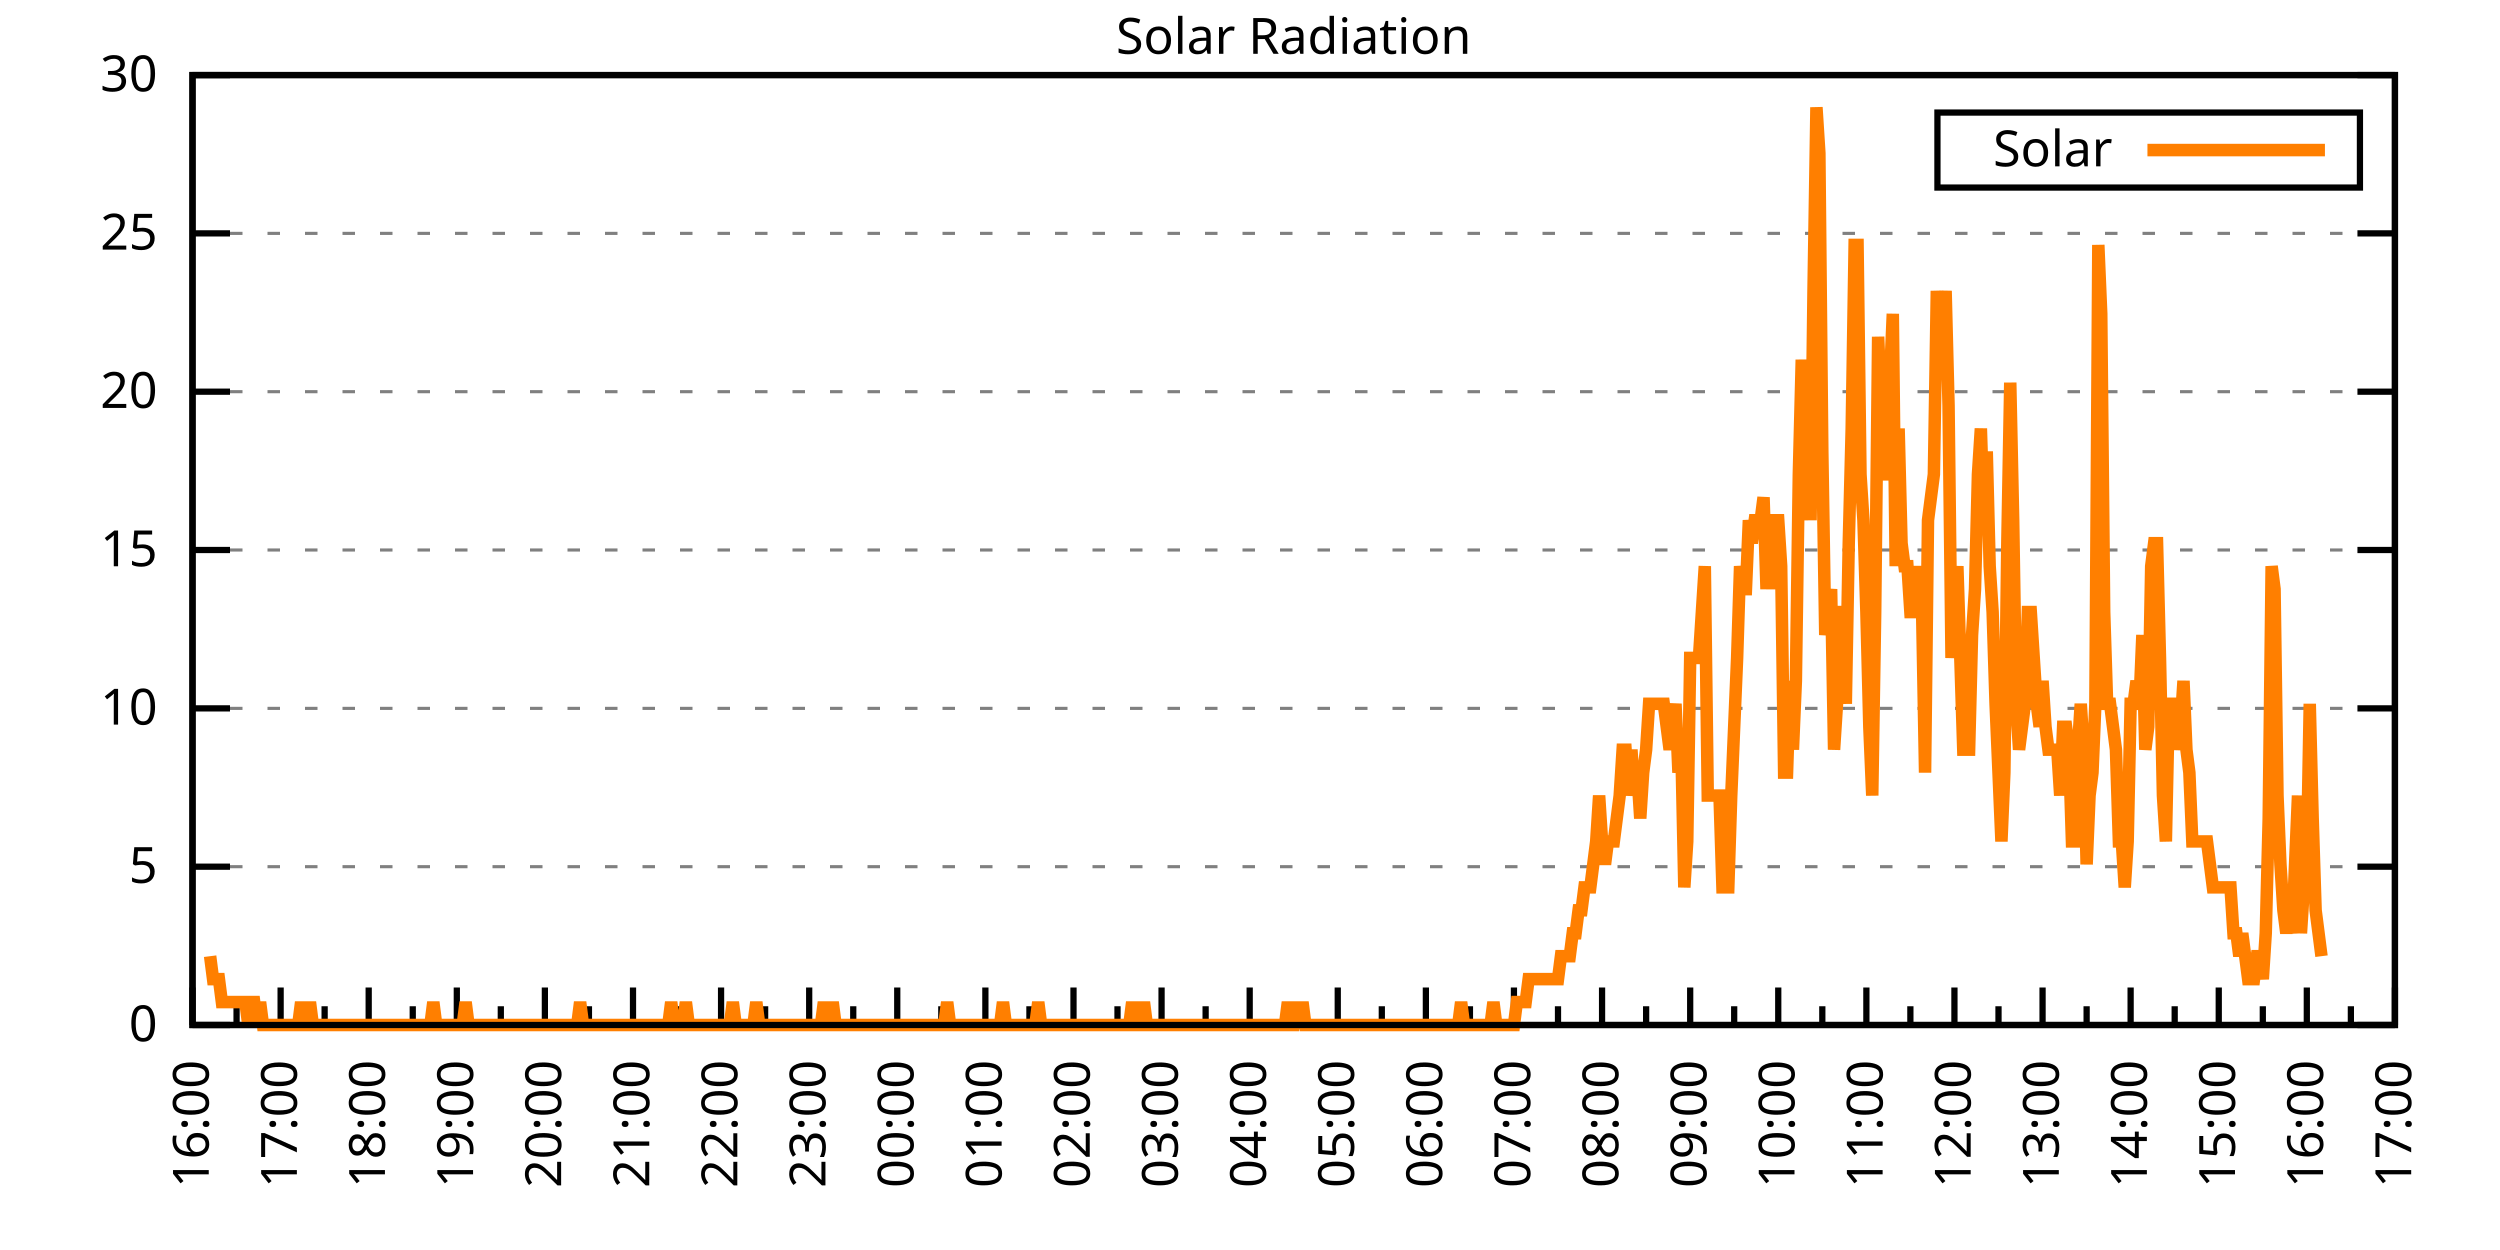
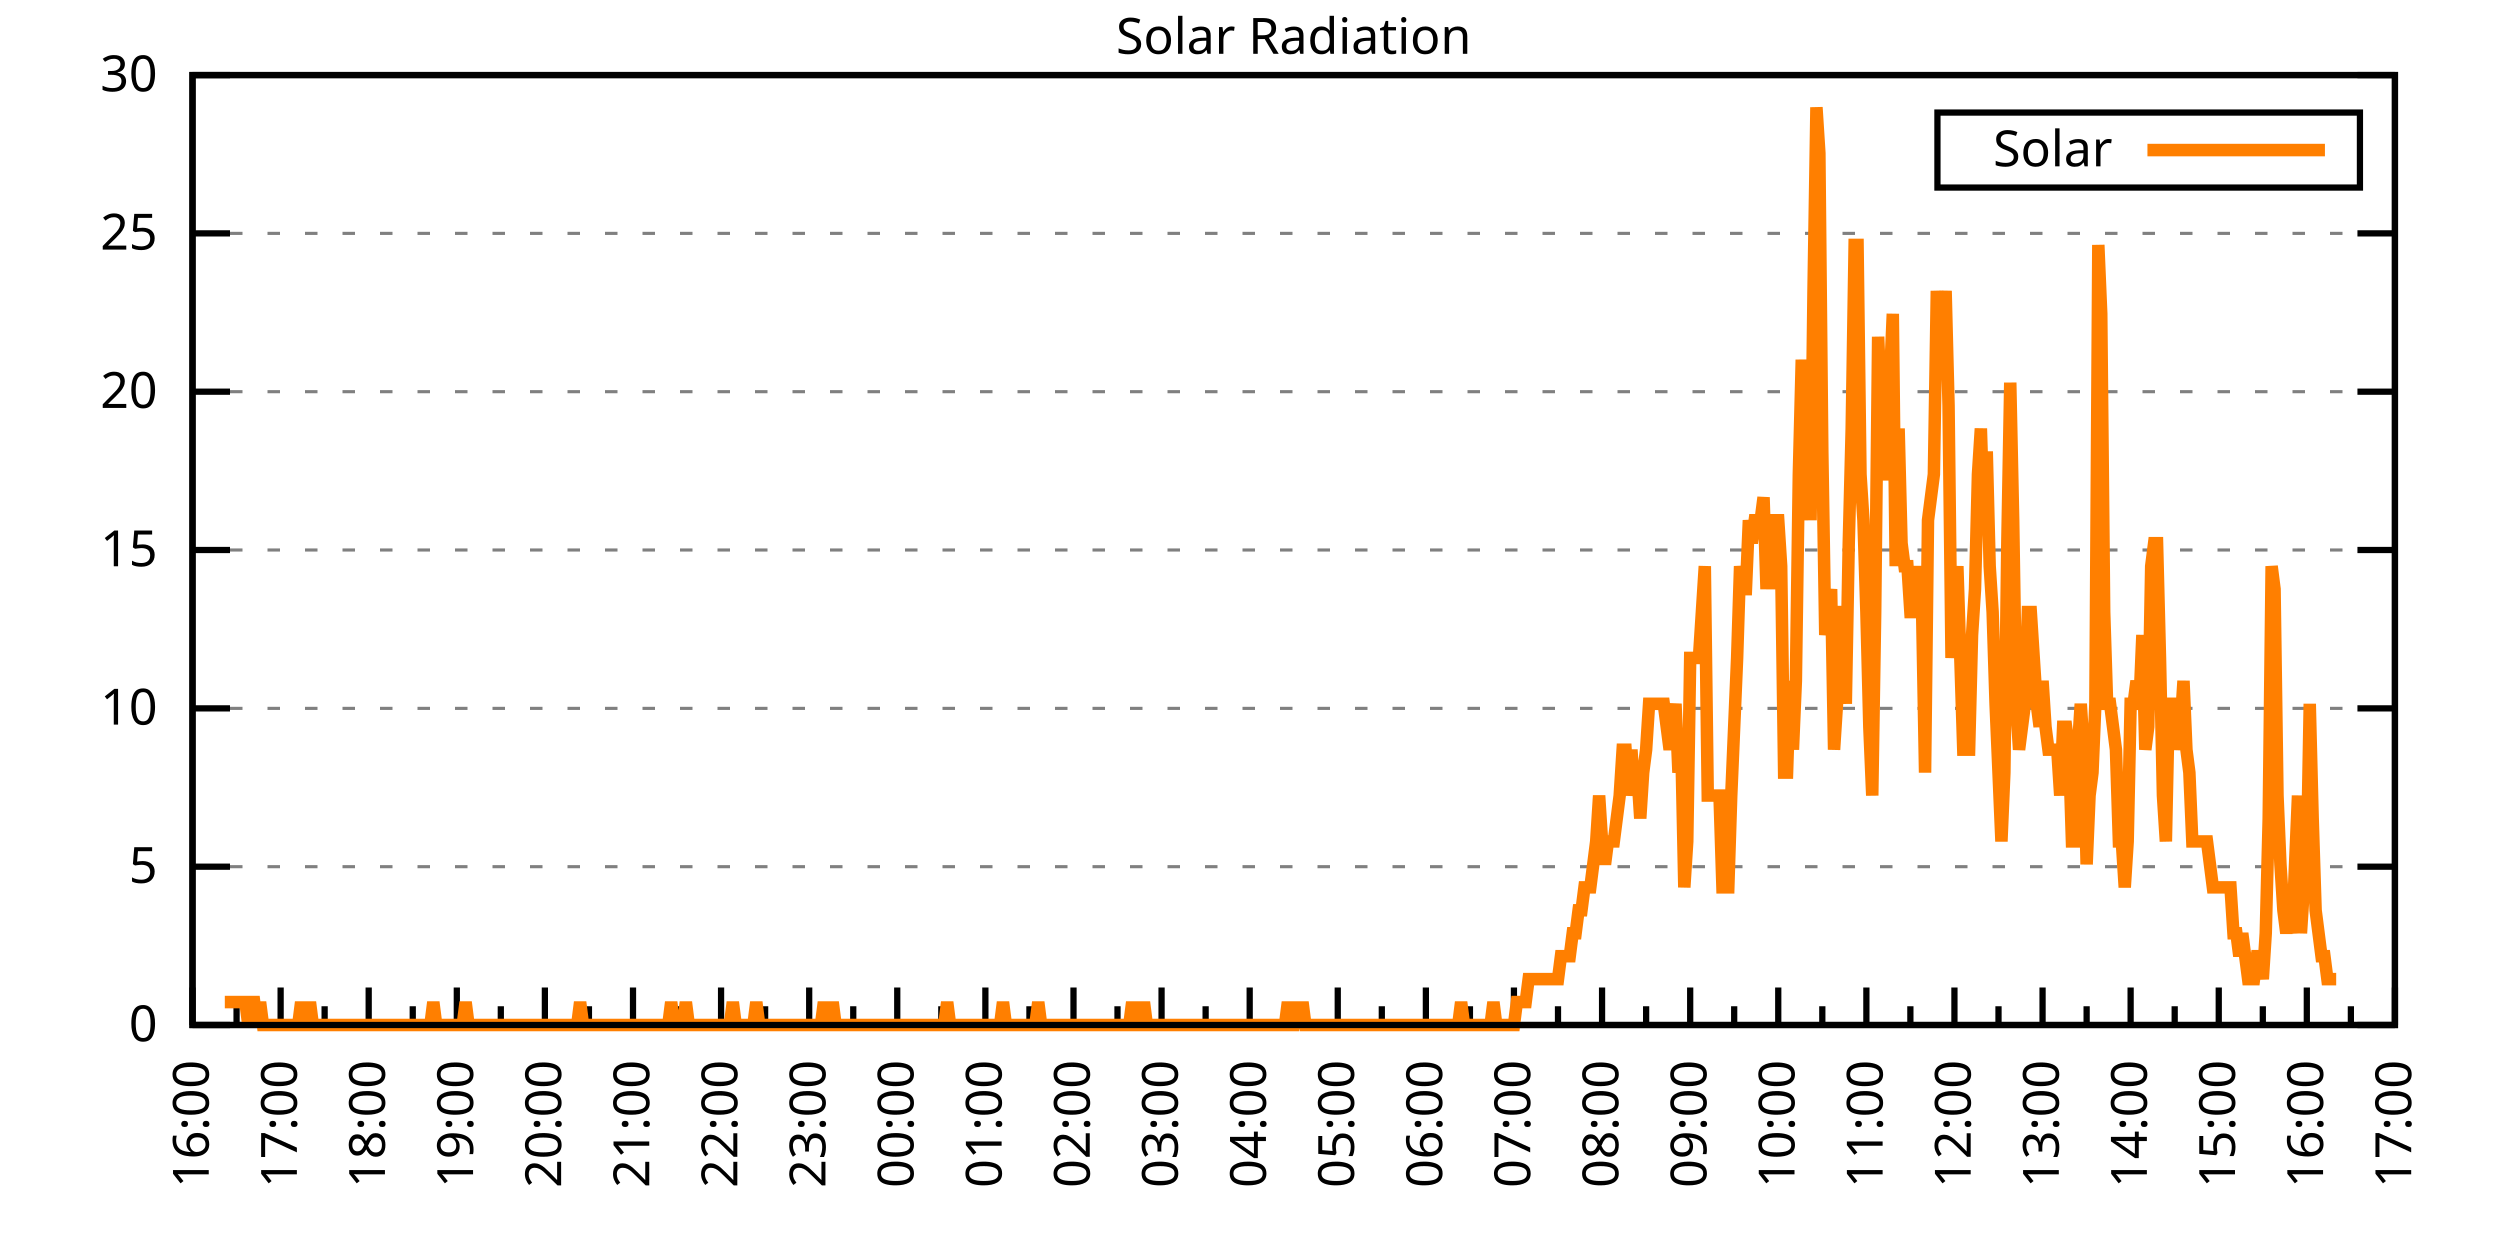
<svg xmlns="http://www.w3.org/2000/svg" xmlns:xlink="http://www.w3.org/1999/xlink" width="400" height="200" viewBox="0 0 400 200">
  <g id="gnuplot_canvas">
    <rect x="0" y="0" width="400" height="200" fill="none" />
    <defs>
      <circle id="gpDot" r="0.5" stroke-width="0.5" stroke="currentColor" />
      <path id="gpPt0" stroke-width="0.333" stroke="currentColor" d="M-1,0 h2 M0,-1 v2" />
      <path id="gpPt1" stroke-width="0.333" stroke="currentColor" d="M-1,-1 L1,1 M1,-1 L-1,1" />
      <path id="gpPt2" stroke-width="0.333" stroke="currentColor" d="M-1,0 L1,0 M0,-1 L0,1 M-1,-1 L1,1 M-1,1 L1,-1" />
      <rect id="gpPt3" stroke-width="0.333" stroke="currentColor" x="-1" y="-1" width="2" height="2" />
      <rect id="gpPt4" stroke-width="0.333" stroke="currentColor" fill="currentColor" x="-1" y="-1" width="2" height="2" />
      <circle id="gpPt5" stroke-width="0.333" stroke="currentColor" cx="0" cy="0" r="1" />
      <use xlink:href="#gpPt5" id="gpPt6" fill="currentColor" stroke="none" />
      <path id="gpPt7" stroke-width="0.333" stroke="currentColor" d="M0,-1.33 L-1.33,0.67 L1.33,0.67 z" />
      <use xlink:href="#gpPt7" id="gpPt8" fill="currentColor" stroke="none" />
      <use xlink:href="#gpPt7" id="gpPt9" stroke="currentColor" transform="rotate(180)" />
      <use xlink:href="#gpPt9" id="gpPt10" fill="currentColor" stroke="none" />
      <use xlink:href="#gpPt3" id="gpPt11" stroke="currentColor" transform="rotate(45)" />
      <use xlink:href="#gpPt11" id="gpPt12" fill="currentColor" stroke="none" />
      <path id="gpPt13" stroke-width="0.333" stroke="currentColor" d="M0,1.330 L1.265,0.411 L0.782,-1.067 L-0.782,-1.076 L-1.265,0.411 z" />
      <use xlink:href="#gpPt13" id="gpPt14" fill="currentColor" stroke="none" />
      <filter id="textbox" filterUnits="objectBoundingBox" x="0" y="0" height="1" width="1">
        <feFlood flood-color="white" flood-opacity="1" result="bgnd" />
        <feComposite in="SourceGraphic" in2="bgnd" operator="atop" />
      </filter>
      <filter id="greybox" filterUnits="objectBoundingBox" x="0" y="0" height="1" width="1">
        <feFlood flood-color="lightgrey" flood-opacity="1" result="grey" />
        <feComposite in="SourceGraphic" in2="grey" operator="atop" />
      </filter>
    </defs>
    <g fill="none" color="white" stroke="currentColor" stroke-width="1.00" stroke-linecap="butt" stroke-linejoin="miter">
</g>
    <g fill="none" color="black" stroke="currentColor" stroke-width="1.00" stroke-linecap="butt" stroke-linejoin="miter">
      <g stroke="none" shape-rendering="crispEdges">
        <polygon fill="rgb(255, 255, 255)" points="30.80,164.00 383.18,164.00 383.18,12.02 30.80,12.02 " />
      </g>
    </g>
    <g fill="none" color="black" stroke="currentColor" stroke-width="1.00" stroke-linecap="butt" stroke-linejoin="miter">
</g>
    <g fill="none" color="black" stroke="black" stroke-width="0.50" stroke-linecap="butt" stroke-linejoin="miter">
</g>
    <g fill="none" color="gray" stroke="currentColor" stroke-width="0.50" stroke-linecap="butt" stroke-linejoin="miter">
      <path stroke="gray" stroke-dasharray="2,4" class="gridline" d="M30.80,164.00 L383.19,164.00  " />
    </g>
    <g fill="none" color="gray" stroke="gray" stroke-width="1.00" stroke-linecap="butt" stroke-linejoin="miter">
</g>
    <g fill="none" color="black" stroke="currentColor" stroke-width="1.00" stroke-linecap="butt" stroke-linejoin="miter">
      <path stroke="black" d="M30.80,164.00 L36.80,164.00 M383.19,164.00 L377.19,164.00  " />
      <g transform="translate(25.20,166.60)" stroke="none" fill="black" font-family="Sans" font-size="8.00" text-anchor="end">
        <text>
          <tspan font-family="Sans"> 0</tspan>
        </text>
      </g>
    </g>
    <g fill="none" color="black" stroke="currentColor" stroke-width="1.00" stroke-linecap="butt" stroke-linejoin="miter">
</g>
    <g fill="none" color="black" stroke="black" stroke-width="0.50" stroke-linecap="butt" stroke-linejoin="miter">
</g>
    <g fill="none" color="gray" stroke="currentColor" stroke-width="0.50" stroke-linecap="butt" stroke-linejoin="miter">
      <path stroke="gray" stroke-dasharray="2,4" class="gridline" d="M30.80,138.67 L383.19,138.67  " />
    </g>
    <g fill="none" color="gray" stroke="gray" stroke-width="1.00" stroke-linecap="butt" stroke-linejoin="miter">
</g>
    <g fill="none" color="black" stroke="currentColor" stroke-width="1.00" stroke-linecap="butt" stroke-linejoin="miter">
      <path stroke="black" d="M30.80,138.67 L36.80,138.67 M383.19,138.67 L377.19,138.67  " />
      <g transform="translate(25.20,141.27)" stroke="none" fill="black" font-family="Sans" font-size="8.00" text-anchor="end">
        <text>
          <tspan font-family="Sans"> 5</tspan>
        </text>
      </g>
    </g>
    <g fill="none" color="black" stroke="currentColor" stroke-width="1.00" stroke-linecap="butt" stroke-linejoin="miter">
</g>
    <g fill="none" color="black" stroke="black" stroke-width="0.50" stroke-linecap="butt" stroke-linejoin="miter">
</g>
    <g fill="none" color="gray" stroke="currentColor" stroke-width="0.50" stroke-linecap="butt" stroke-linejoin="miter">
      <path stroke="gray" stroke-dasharray="2,4" class="gridline" d="M30.80,113.34 L383.19,113.34  " />
    </g>
    <g fill="none" color="gray" stroke="gray" stroke-width="1.00" stroke-linecap="butt" stroke-linejoin="miter">
</g>
    <g fill="none" color="black" stroke="currentColor" stroke-width="1.00" stroke-linecap="butt" stroke-linejoin="miter">
      <path stroke="black" d="M30.80,113.34 L36.80,113.34 M383.19,113.34 L377.19,113.34  " />
      <g transform="translate(25.20,115.94)" stroke="none" fill="black" font-family="Sans" font-size="8.00" text-anchor="end">
        <text>
          <tspan font-family="Sans"> 10</tspan>
        </text>
      </g>
    </g>
    <g fill="none" color="black" stroke="currentColor" stroke-width="1.00" stroke-linecap="butt" stroke-linejoin="miter">
</g>
    <g fill="none" color="black" stroke="black" stroke-width="0.50" stroke-linecap="butt" stroke-linejoin="miter">
</g>
    <g fill="none" color="gray" stroke="currentColor" stroke-width="0.50" stroke-linecap="butt" stroke-linejoin="miter">
      <path stroke="gray" stroke-dasharray="2,4" class="gridline" d="M30.80,88.00 L383.19,88.00  " />
    </g>
    <g fill="none" color="gray" stroke="gray" stroke-width="1.00" stroke-linecap="butt" stroke-linejoin="miter">
</g>
    <g fill="none" color="black" stroke="currentColor" stroke-width="1.00" stroke-linecap="butt" stroke-linejoin="miter">
      <path stroke="black" d="M30.80,88.00 L36.80,88.00 M383.19,88.00 L377.19,88.00  " />
      <g transform="translate(25.20,90.60)" stroke="none" fill="black" font-family="Sans" font-size="8.00" text-anchor="end">
        <text>
          <tspan font-family="Sans"> 15</tspan>
        </text>
      </g>
    </g>
    <g fill="none" color="black" stroke="currentColor" stroke-width="1.00" stroke-linecap="butt" stroke-linejoin="miter">
</g>
    <g fill="none" color="black" stroke="black" stroke-width="0.50" stroke-linecap="butt" stroke-linejoin="miter">
</g>
    <g fill="none" color="gray" stroke="currentColor" stroke-width="0.50" stroke-linecap="butt" stroke-linejoin="miter">
      <path stroke="gray" stroke-dasharray="2,4" class="gridline" d="M30.80,62.67 L383.19,62.67  " />
    </g>
    <g fill="none" color="gray" stroke="gray" stroke-width="1.00" stroke-linecap="butt" stroke-linejoin="miter">
</g>
    <g fill="none" color="black" stroke="currentColor" stroke-width="1.00" stroke-linecap="butt" stroke-linejoin="miter">
      <path stroke="black" d="M30.80,62.67 L36.80,62.67 M383.19,62.67 L377.19,62.67  " />
      <g transform="translate(25.20,65.27)" stroke="none" fill="black" font-family="Sans" font-size="8.00" text-anchor="end">
        <text>
          <tspan font-family="Sans"> 20</tspan>
        </text>
      </g>
    </g>
    <g fill="none" color="black" stroke="currentColor" stroke-width="1.00" stroke-linecap="butt" stroke-linejoin="miter">
</g>
    <g fill="none" color="black" stroke="black" stroke-width="0.50" stroke-linecap="butt" stroke-linejoin="miter">
</g>
    <g fill="none" color="gray" stroke="currentColor" stroke-width="0.50" stroke-linecap="butt" stroke-linejoin="miter">
      <path stroke="gray" stroke-dasharray="2,4" class="gridline" d="M30.80,37.34 L383.19,37.34  " />
    </g>
    <g fill="none" color="gray" stroke="gray" stroke-width="1.00" stroke-linecap="butt" stroke-linejoin="miter">
</g>
    <g fill="none" color="black" stroke="currentColor" stroke-width="1.00" stroke-linecap="butt" stroke-linejoin="miter">
      <path stroke="black" d="M30.80,37.34 L36.80,37.34 M383.19,37.34 L377.19,37.34  " />
      <g transform="translate(25.20,39.94)" stroke="none" fill="black" font-family="Sans" font-size="8.00" text-anchor="end">
        <text>
          <tspan font-family="Sans"> 25</tspan>
        </text>
      </g>
    </g>
    <g fill="none" color="black" stroke="currentColor" stroke-width="1.00" stroke-linecap="butt" stroke-linejoin="miter">
</g>
    <g fill="none" color="black" stroke="black" stroke-width="0.50" stroke-linecap="butt" stroke-linejoin="miter">
</g>
    <g fill="none" color="gray" stroke="currentColor" stroke-width="0.50" stroke-linecap="butt" stroke-linejoin="miter">
      <path stroke="gray" stroke-dasharray="2,4" class="gridline" d="M30.80,12.01 L383.19,12.01  " />
    </g>
    <g fill="none" color="gray" stroke="gray" stroke-width="1.00" stroke-linecap="butt" stroke-linejoin="miter">
</g>
    <g fill="none" color="black" stroke="currentColor" stroke-width="1.00" stroke-linecap="butt" stroke-linejoin="miter">
      <path stroke="black" d="M30.80,12.01 L36.80,12.01 M383.19,12.01 L377.19,12.01  " />
      <g transform="translate(25.20,14.61)" stroke="none" fill="black" font-family="Sans" font-size="8.00" text-anchor="end">
        <text>
          <tspan font-family="Sans"> 30</tspan>
        </text>
      </g>
    </g>
    <g fill="none" color="black" stroke="currentColor" stroke-width="1.00" stroke-linecap="butt" stroke-linejoin="miter">
      <path stroke="black" d="M30.80,164.00 L30.80,158.00  " />
      <g transform="translate(33.40,169.60) rotate(270)" stroke="none" fill="black" font-family="Sans" font-size="8.00" text-anchor="end">
        <text>
          <tspan font-family="Sans">16:00</tspan>
        </text>
      </g>
    </g>
    <g fill="none" color="black" stroke="currentColor" stroke-width="1.00" stroke-linecap="butt" stroke-linejoin="miter">
      <path stroke="black" d="M37.85,164.00 L37.85,161.00 M44.90,164.00 L44.90,158.00  " />
      <g transform="translate(47.50,169.60) rotate(270)" stroke="none" fill="black" font-family="Sans" font-size="8.00" text-anchor="end">
        <text>
          <tspan font-family="Sans">17:00</tspan>
        </text>
      </g>
    </g>
    <g fill="none" color="black" stroke="currentColor" stroke-width="1.00" stroke-linecap="butt" stroke-linejoin="miter">
      <path stroke="black" d="M51.94,164.00 L51.94,161.00 M58.99,164.00 L58.99,158.00  " />
      <g transform="translate(61.59,169.60) rotate(270)" stroke="none" fill="black" font-family="Sans" font-size="8.00" text-anchor="end">
        <text>
          <tspan font-family="Sans">18:00</tspan>
        </text>
      </g>
    </g>
    <g fill="none" color="black" stroke="currentColor" stroke-width="1.00" stroke-linecap="butt" stroke-linejoin="miter">
      <path stroke="black" d="M66.04,164.00 L66.04,161.00 M73.09,164.00 L73.09,158.00  " />
      <g transform="translate(75.69,169.60) rotate(270)" stroke="none" fill="black" font-family="Sans" font-size="8.00" text-anchor="end">
        <text>
          <tspan font-family="Sans">19:00</tspan>
        </text>
      </g>
    </g>
    <g fill="none" color="black" stroke="currentColor" stroke-width="1.00" stroke-linecap="butt" stroke-linejoin="miter">
      <path stroke="black" d="M80.13,164.00 L80.13,161.00 M87.18,164.00 L87.18,158.00  " />
      <g transform="translate(89.78,169.60) rotate(270)" stroke="none" fill="black" font-family="Sans" font-size="8.00" text-anchor="end">
        <text>
          <tspan font-family="Sans">20:00</tspan>
        </text>
      </g>
    </g>
    <g fill="none" color="black" stroke="currentColor" stroke-width="1.00" stroke-linecap="butt" stroke-linejoin="miter">
      <path stroke="black" d="M94.23,164.00 L94.23,161.00 M101.28,164.00 L101.28,158.00  " />
      <g transform="translate(103.88,169.60) rotate(270)" stroke="none" fill="black" font-family="Sans" font-size="8.00" text-anchor="end">
        <text>
          <tspan font-family="Sans">21:00</tspan>
        </text>
      </g>
    </g>
    <g fill="none" color="black" stroke="currentColor" stroke-width="1.00" stroke-linecap="butt" stroke-linejoin="miter">
      <path stroke="black" d="M108.33,164.00 L108.33,161.00 M115.37,164.00 L115.37,158.00  " />
      <g transform="translate(117.97,169.60) rotate(270)" stroke="none" fill="black" font-family="Sans" font-size="8.00" text-anchor="end">
        <text>
          <tspan font-family="Sans">22:00</tspan>
        </text>
      </g>
    </g>
    <g fill="none" color="black" stroke="currentColor" stroke-width="1.00" stroke-linecap="butt" stroke-linejoin="miter">
      <path stroke="black" d="M122.42,164.00 L122.42,161.00 M129.47,164.00 L129.47,158.00  " />
      <g transform="translate(132.07,169.60) rotate(270)" stroke="none" fill="black" font-family="Sans" font-size="8.00" text-anchor="end">
        <text>
          <tspan font-family="Sans">23:00</tspan>
        </text>
      </g>
    </g>
    <g fill="none" color="black" stroke="currentColor" stroke-width="1.00" stroke-linecap="butt" stroke-linejoin="miter">
      <path stroke="black" d="M136.52,164.00 L136.52,161.00 M143.56,164.00 L143.56,158.00  " />
      <g transform="translate(146.16,169.60) rotate(270)" stroke="none" fill="black" font-family="Sans" font-size="8.00" text-anchor="end">
        <text>
          <tspan font-family="Sans">00:00</tspan>
        </text>
      </g>
    </g>
    <g fill="none" color="black" stroke="currentColor" stroke-width="1.00" stroke-linecap="butt" stroke-linejoin="miter">
      <path stroke="black" d="M150.61,164.00 L150.61,161.00 M157.66,164.00 L157.66,158.00  " />
      <g transform="translate(160.26,169.60) rotate(270)" stroke="none" fill="black" font-family="Sans" font-size="8.00" text-anchor="end">
        <text>
          <tspan font-family="Sans">01:00</tspan>
        </text>
      </g>
    </g>
    <g fill="none" color="black" stroke="currentColor" stroke-width="1.00" stroke-linecap="butt" stroke-linejoin="miter">
      <path stroke="black" d="M164.71,164.00 L164.71,161.00 M171.76,164.00 L171.76,158.00  " />
      <g transform="translate(174.36,169.60) rotate(270)" stroke="none" fill="black" font-family="Sans" font-size="8.00" text-anchor="end">
        <text>
          <tspan font-family="Sans">02:00</tspan>
        </text>
      </g>
    </g>
    <g fill="none" color="black" stroke="currentColor" stroke-width="1.00" stroke-linecap="butt" stroke-linejoin="miter">
      <path stroke="black" d="M178.80,164.00 L178.80,161.00 M185.85,164.00 L185.85,158.00  " />
      <g transform="translate(188.45,169.60) rotate(270)" stroke="none" fill="black" font-family="Sans" font-size="8.00" text-anchor="end">
        <text>
          <tspan font-family="Sans">03:00</tspan>
        </text>
      </g>
    </g>
    <g fill="none" color="black" stroke="currentColor" stroke-width="1.00" stroke-linecap="butt" stroke-linejoin="miter">
      <path stroke="black" d="M192.90,164.00 L192.90,161.00 M199.95,164.00 L199.95,158.00  " />
      <g transform="translate(202.55,169.60) rotate(270)" stroke="none" fill="black" font-family="Sans" font-size="8.00" text-anchor="end">
        <text>
          <tspan font-family="Sans">04:00</tspan>
        </text>
      </g>
    </g>
    <g fill="none" color="black" stroke="currentColor" stroke-width="1.00" stroke-linecap="butt" stroke-linejoin="miter">
      <path stroke="black" d="M207.00,164.00 L207.00,161.00 M214.04,164.00 L214.04,158.00  " />
      <g transform="translate(216.64,169.60) rotate(270)" stroke="none" fill="black" font-family="Sans" font-size="8.00" text-anchor="end">
        <text>
          <tspan font-family="Sans">05:00</tspan>
        </text>
      </g>
    </g>
    <g fill="none" color="black" stroke="currentColor" stroke-width="1.00" stroke-linecap="butt" stroke-linejoin="miter">
      <path stroke="black" d="M221.09,164.00 L221.09,161.00 M228.14,164.00 L228.14,158.00  " />
      <g transform="translate(230.74,169.60) rotate(270)" stroke="none" fill="black" font-family="Sans" font-size="8.00" text-anchor="end">
        <text>
          <tspan font-family="Sans">06:00</tspan>
        </text>
      </g>
    </g>
    <g fill="none" color="black" stroke="currentColor" stroke-width="1.00" stroke-linecap="butt" stroke-linejoin="miter">
      <path stroke="black" d="M235.19,164.00 L235.19,161.00 M242.23,164.00 L242.23,158.00  " />
      <g transform="translate(244.83,169.60) rotate(270)" stroke="none" fill="black" font-family="Sans" font-size="8.00" text-anchor="end">
        <text>
          <tspan font-family="Sans">07:00</tspan>
        </text>
      </g>
    </g>
    <g fill="none" color="black" stroke="currentColor" stroke-width="1.00" stroke-linecap="butt" stroke-linejoin="miter">
      <path stroke="black" d="M249.28,164.00 L249.28,161.00 M256.33,164.00 L256.33,158.00  " />
      <g transform="translate(258.93,169.60) rotate(270)" stroke="none" fill="black" font-family="Sans" font-size="8.00" text-anchor="end">
        <text>
          <tspan font-family="Sans">08:00</tspan>
        </text>
      </g>
    </g>
    <g fill="none" color="black" stroke="currentColor" stroke-width="1.00" stroke-linecap="butt" stroke-linejoin="miter">
      <path stroke="black" d="M263.38,164.00 L263.38,161.00 M270.43,164.00 L270.43,158.00  " />
      <g transform="translate(273.03,169.60) rotate(270)" stroke="none" fill="black" font-family="Sans" font-size="8.00" text-anchor="end">
        <text>
          <tspan font-family="Sans">09:00</tspan>
        </text>
      </g>
    </g>
    <g fill="none" color="black" stroke="currentColor" stroke-width="1.00" stroke-linecap="butt" stroke-linejoin="miter">
      <path stroke="black" d="M277.47,164.00 L277.47,161.00 M284.52,164.00 L284.52,158.00  " />
      <g transform="translate(287.12,169.60) rotate(270)" stroke="none" fill="black" font-family="Sans" font-size="8.00" text-anchor="end">
        <text>
          <tspan font-family="Sans">10:00</tspan>
        </text>
      </g>
    </g>
    <g fill="none" color="black" stroke="currentColor" stroke-width="1.00" stroke-linecap="butt" stroke-linejoin="miter">
      <path stroke="black" d="M291.57,164.00 L291.57,161.00 M298.62,164.00 L298.62,158.00  " />
      <g transform="translate(301.22,169.60) rotate(270)" stroke="none" fill="black" font-family="Sans" font-size="8.00" text-anchor="end">
        <text>
          <tspan font-family="Sans">11:00</tspan>
        </text>
      </g>
    </g>
    <g fill="none" color="black" stroke="currentColor" stroke-width="1.00" stroke-linecap="butt" stroke-linejoin="miter">
      <path stroke="black" d="M305.66,164.00 L305.66,161.00 M312.71,164.00 L312.71,158.00  " />
      <g transform="translate(315.31,169.60) rotate(270)" stroke="none" fill="black" font-family="Sans" font-size="8.00" text-anchor="end">
        <text>
          <tspan font-family="Sans">12:00</tspan>
        </text>
      </g>
    </g>
    <g fill="none" color="black" stroke="currentColor" stroke-width="1.00" stroke-linecap="butt" stroke-linejoin="miter">
      <path stroke="black" d="M319.76,164.00 L319.76,161.00 M326.81,164.00 L326.81,158.00  " />
      <g transform="translate(329.41,169.60) rotate(270)" stroke="none" fill="black" font-family="Sans" font-size="8.00" text-anchor="end">
        <text>
          <tspan font-family="Sans">13:00</tspan>
        </text>
      </g>
    </g>
    <g fill="none" color="black" stroke="currentColor" stroke-width="1.00" stroke-linecap="butt" stroke-linejoin="miter">
      <path stroke="black" d="M333.86,164.00 L333.86,161.00 M340.90,164.00 L340.90,158.00  " />
      <g transform="translate(343.50,169.60) rotate(270)" stroke="none" fill="black" font-family="Sans" font-size="8.00" text-anchor="end">
        <text>
          <tspan font-family="Sans">14:00</tspan>
        </text>
      </g>
    </g>
    <g fill="none" color="black" stroke="currentColor" stroke-width="1.00" stroke-linecap="butt" stroke-linejoin="miter">
      <path stroke="black" d="M347.95,164.00 L347.95,161.00 M355.00,164.00 L355.00,158.00  " />
      <g transform="translate(357.60,169.60) rotate(270)" stroke="none" fill="black" font-family="Sans" font-size="8.00" text-anchor="end">
        <text>
          <tspan font-family="Sans">15:00</tspan>
        </text>
      </g>
    </g>
    <g fill="none" color="black" stroke="currentColor" stroke-width="1.00" stroke-linecap="butt" stroke-linejoin="miter">
      <path stroke="black" d="M362.05,164.00 L362.05,161.00 M369.09,164.00 L369.09,158.00  " />
      <g transform="translate(371.69,169.60) rotate(270)" stroke="none" fill="black" font-family="Sans" font-size="8.00" text-anchor="end">
        <text>
          <tspan font-family="Sans">16:00</tspan>
        </text>
      </g>
    </g>
    <g fill="none" color="black" stroke="currentColor" stroke-width="1.00" stroke-linecap="butt" stroke-linejoin="miter">
      <path stroke="black" d="M376.14,164.00 L376.14,161.00 M383.19,164.00 L383.19,158.00  " />
      <g transform="translate(385.79,169.60) rotate(270)" stroke="none" fill="black" font-family="Sans" font-size="8.00" text-anchor="end">
        <text>
          <tspan font-family="Sans">17:00</tspan>
        </text>
      </g>
    </g>
    <g fill="none" color="black" stroke="currentColor" stroke-width="1.00" stroke-linecap="butt" stroke-linejoin="miter">
</g>
    <g fill="none" color="black" stroke="currentColor" stroke-width="1.00" stroke-linecap="butt" stroke-linejoin="miter">
      <path stroke="black" d="M30.80,12.01 L30.80,164.00 L383.19,164.00 L383.19,12.01 L30.80,12.01 Z  " />
    </g>
    <g fill="none" color="black" stroke="currentColor" stroke-width="1.00" stroke-linecap="butt" stroke-linejoin="miter">
      <g transform="translate(6.80,88.01) rotate(270)" stroke="none" fill="black" font-family="Sans" font-size="8.00" text-anchor="middle">
        <text />
      </g>
    </g>
    <g fill="none" color="black" stroke="currentColor" stroke-width="1.00" stroke-linecap="butt" stroke-linejoin="miter">
</g>
    <g fill="none" color="black" stroke="currentColor" stroke-width="1.00" stroke-linecap="butt" stroke-linejoin="miter">
      <path stroke="black" d="M309.99,30.01 L309.99,18.01 L377.59,18.01 L377.59,30.01 L309.99,30.01 Z  " />
    </g>
    <g id="Solar_Radiation_plot_1">
      <g fill="none" color="white" stroke="black" stroke-width="2.00" stroke-linecap="butt" stroke-linejoin="miter">
</g>
      <g fill="none" color="black" stroke="currentColor" stroke-width="2.00" stroke-linecap="butt" stroke-linejoin="miter">
        <g transform="translate(337.99,26.61)" stroke="none" fill="black" font-family="Sans" font-size="8.00" text-anchor="end">
          <text>
            <tspan font-family="Sans">Solar</tspan>
          </text>
        </g>
      </g>
      <g fill="none" color="black" stroke="currentColor" stroke-width="2.00" stroke-linecap="butt" stroke-linejoin="miter">
-         <path stroke="rgb(255, 127,   0)" d="M343.59,24.01 L371.99,24.01 M33.62,152.99 L34.09,156.66 L34.56,156.66 L35.03,156.66 L35.50,160.33 L35.97,160.33   L36.44,160.33 L36.91,160.33 L37.38,160.33 L37.85,160.33 L38.32,160.33 L38.79,160.33 L39.26,160.33 L39.73,164.00   L40.20,160.33 L40.67,160.33 L41.14,164.00 L41.61,160.33 L42.08,164.00 L42.55,164.00 L43.02,164.00 L43.49,164.00   L43.96,164.00 L44.43,164.00 L44.90,164.00 L45.37,164.00 L45.84,164.00 L46.31,164.00 L46.78,164.00 L47.24,164.00   L47.71,164.00 L48.18,160.33 L48.65,164.00 L49.12,164.00 L49.59,160.33 L50.06,164.00 L50.53,164.00 L51.00,164.00   L51.47,164.00 L51.94,164.00 L52.41,164.00 L52.88,164.00 L53.35,164.00 L53.82,164.00 L54.29,164.00 L54.76,164.00   L55.23,164.00 L55.70,164.00 L56.17,164.00 L56.64,164.00 L57.11,164.00 L57.58,164.00 L58.05,164.00 L58.52,164.00   L58.99,164.00 L59.46,164.00 L59.93,164.00 L60.40,164.00 L60.87,164.00 L61.34,164.00 L61.81,164.00 L62.28,164.00   L62.75,164.00 L63.22,164.00 L63.69,164.00 L64.16,164.00 L64.63,164.00 L65.10,164.00 L65.57,164.00 L66.04,164.00   L66.51,164.00 L66.98,164.00 L67.45,164.00 L67.92,164.00 L68.39,164.00 L68.86,164.00 L69.33,160.33 L69.80,164.00   L70.27,164.00 L70.74,164.00 L71.21,164.00 L71.68,164.00 L72.15,164.00 L72.62,164.00 L73.09,164.00 L73.56,164.00   L74.03,164.00 L74.50,160.33 L74.97,164.00 L75.44,164.00 L75.91,164.00 L76.38,164.00 L76.85,164.00 L77.32,164.00   L77.79,164.00 L78.26,164.00 L78.73,164.00 L79.19,164.00 L79.66,164.00 L80.13,164.00 L80.60,164.00 L81.07,164.00   L81.54,164.00 L82.01,164.00 L82.48,164.00 L82.95,164.00 L83.42,164.00 L83.89,164.00 L84.36,164.00 L84.83,164.00   L85.30,164.00 L85.77,164.00 L86.24,164.00 L86.71,164.00 L87.18,164.00 L87.65,164.00 L88.12,164.00 L88.59,164.00   L89.06,164.00 L89.53,164.00 L90.00,164.00 L90.47,164.00 L90.94,164.00 L91.41,164.00 L91.88,164.00 L92.35,164.00   L92.82,160.33 L93.29,164.00 L93.76,164.00 L94.23,164.00 L94.70,164.00 L95.17,164.00 L95.64,164.00 L96.11,164.00   L96.58,164.00 L97.05,164.00 L97.52,164.00 L97.99,164.00 L98.46,164.00 L98.93,164.00 L99.40,164.00 L99.87,164.00   L100.34,164.00 L100.81,164.00 L101.28,164.00 L101.75,164.00 L102.22,164.00 L102.69,164.00 L103.16,164.00 L103.63,164.00   L104.10,164.00 L104.57,164.00 L105.04,164.00 L105.51,164.00 L105.98,164.00 L106.45,164.00 L106.92,164.00 L107.39,160.33   L107.86,164.00 L108.33,164.00 L108.80,164.00 L109.27,164.00 L109.74,160.33 L110.21,164.00 L110.68,164.00 L111.14,164.00   L111.61,164.00 L112.08,164.00 L112.55,164.00 L113.02,164.00 L113.49,164.00 L113.96,164.00 L114.43,164.00 L114.90,164.00   L115.37,164.00 L115.84,164.00 L116.31,164.00 L116.78,164.00 L117.25,160.33 L117.72,164.00 L118.19,164.00 L118.66,164.00   L119.13,164.00 L119.60,164.00 L120.07,164.00 L120.54,164.00 L121.01,160.33 L121.48,164.00 L121.95,164.00 L122.42,164.00   L122.89,164.00 L123.36,164.00 L123.83,164.00 L124.30,164.00 L124.77,164.00 L125.24,164.00 L125.71,164.00 L126.18,164.00   L126.65,164.00 L127.12,164.00 L127.59,164.00 L128.06,164.00 L128.53,164.00 L129.00,164.00 L129.47,164.00 L129.94,164.00   L130.41,164.00 L130.88,164.00 L131.35,164.00 L131.82,160.33 L132.29,164.00 L132.76,164.00 L133.23,160.33 L133.70,164.00   L134.17,164.00 L134.64,164.00 L135.11,164.00 L135.58,164.00 L136.05,164.00 L136.52,164.00 L136.99,164.00 L137.46,164.00   L137.93,164.00 L138.40,164.00 L138.87,164.00 L139.34,164.00 L139.81,164.00 L140.28,164.00 L140.75,164.00 L141.22,164.00   L141.69,164.00 L142.16,164.00 L142.63,164.00 L143.09,164.00 L143.56,164.00 L144.03,164.00 L144.50,164.00 L144.97,164.00   L145.44,164.00 L145.91,164.00 L146.38,164.00 L146.85,164.00 L147.32,164.00 L147.79,164.00 L148.26,164.00 L148.73,164.00   L149.20,164.00 L149.67,164.00 L150.14,164.00 L150.61,164.00 L151.08,164.00 L151.55,160.33 L152.02,164.00 L152.49,164.00   L152.96,164.00 L153.43,164.00 L153.90,164.00 L154.37,164.00 L154.84,164.00 L155.31,164.00 L155.78,164.00 L156.25,164.00   L156.72,164.00 L157.19,164.00 L157.66,164.00 L158.13,164.00 L158.60,164.00 L159.07,164.00 L159.54,164.00 L160.01,164.00   L160.48,160.33 L160.95,164.00 L161.42,164.00 L161.89,164.00 L162.36,164.00 L162.83,164.00 L163.30,164.00 L163.77,164.00   L164.24,164.00 L164.71,164.00 L165.18,164.00 L165.65,164.00 L166.12,160.33 L166.59,164.00 L167.06,164.00 L167.53,164.00   L168.00,164.00 L168.47,164.00 L168.94,164.00 L169.41,164.00 L169.88,164.00 L170.35,164.00 L170.82,164.00 L171.29,164.00   L171.76,164.00 L172.23,164.00 L172.70,164.00 L173.17,164.00 L173.64,164.00 L174.11,164.00 L174.58,164.00 L175.04,164.00   L175.51,164.00 L175.98,164.00 L176.45,164.00 L176.92,164.00 L177.39,164.00 L177.86,164.00 L178.33,164.00 L178.80,164.00   L179.27,164.00 L179.74,164.00 L180.21,164.00 L180.68,164.00 L181.15,160.33 L181.62,164.00 L182.09,164.00 L182.56,164.00   L183.03,160.33 L183.50,164.00 L183.97,164.00 L184.44,164.00 L184.91,164.00 L185.38,164.00 L185.85,164.00 L186.32,164.00   L186.79,164.00 L187.26,164.00 L187.73,164.00 L188.20,164.00 L188.67,164.00 L189.14,164.00 L189.61,164.00 L190.08,164.00   L190.55,164.00 L191.02,164.00 L191.49,164.00 L191.96,164.00 L192.43,164.00 L192.90,164.00 L193.37,164.00 L193.84,164.00   L194.31,164.00 L194.78,164.00 L195.25,164.00 L195.72,164.00 L196.19,164.00 L196.66,164.00 L197.13,164.00 L197.60,164.00   L198.07,164.00 L198.54,164.00 L199.01,164.00 L199.48,164.00 L199.95,164.00 L200.42,164.00 L200.89,164.00 L201.36,164.00   L201.83,164.00 L202.30,164.00 L202.77,164.00 L203.24,164.00 L203.71,164.00 L204.18,164.00 L204.65,164.00 L205.12,164.00   L205.59,164.00 L206.06,160.33 L206.53,164.00 L207.00,164.00 L207.46,160.33 L207.93,164.00 L208.40,160.33 L208.87,164.00   L209.34,164.00 L209.81,164.00 L210.28,164.00 L210.75,164.00 L211.22,164.00 L211.69,164.00 L212.16,164.00 L212.63,164.00   L213.10,164.00 L213.57,164.00 L214.04,164.00 L214.51,164.00 L214.98,164.00 L215.45,164.00 L215.92,164.00 L216.39,164.00   L216.86,164.00 L217.33,164.00 L217.80,164.00 L218.27,164.00 L218.74,164.00 L219.21,164.00 L219.68,164.00 L220.15,164.00   L220.62,164.00 L221.09,164.00 L221.56,164.00 L222.03,164.00 L222.50,164.00 L222.97,164.00 L223.44,164.00 L223.91,164.00   L224.38,164.00 L224.85,164.00 L225.32,164.00 L225.79,164.00 L226.26,164.00 L226.73,164.00 L227.20,164.00 L227.67,164.00   L228.14,164.00 L228.61,164.00 L229.08,164.00 L229.55,164.00 L230.02,164.00 L230.49,164.00 L230.96,164.00 L231.43,164.00   L231.90,164.00 L232.37,164.00 L232.84,164.00 L233.31,164.00 L233.78,160.33 L234.25,164.00 L234.72,164.00 L235.19,164.00   L235.66,164.00 L236.13,164.00 L236.60,164.00 L237.07,164.00 L237.54,164.00 L238.01,164.00 L238.48,164.00 L238.95,160.33   L239.41,164.00 L239.88,164.00 L240.35,164.00 L240.82,164.00 L241.29,164.00 L241.76,164.00 L242.23,164.00 L242.70,160.33   L243.17,160.33 L243.64,160.33 L244.11,160.33 L244.58,156.66 L245.05,156.66 L245.52,156.66 L245.99,156.66 L246.46,156.66   L246.93,156.66 L247.40,156.66 L247.87,156.66 L248.34,156.66 L248.81,156.66 L249.28,156.66 L249.75,152.99 L250.22,152.99   L250.69,152.99 L251.16,152.99 L251.63,149.32 L252.10,149.32 L252.57,145.65 L253.04,145.65 L253.51,141.98 L253.98,141.98   L254.45,141.98 L254.92,138.30 L255.39,134.63 L255.86,127.29 L256.33,134.63 L256.80,138.30 L257.27,134.63 L257.74,134.63   L258.21,134.63 L258.68,130.96 L259.15,127.29 L259.62,119.95 L260.09,119.95 L260.56,127.29 L261.03,119.95 L261.50,127.29   L261.97,123.62 L262.44,130.96 L262.91,123.62 L263.38,119.95 L263.85,112.61 L264.32,112.61 L264.79,112.61 L265.26,112.61   L265.73,112.61 L266.20,112.61 L266.67,116.28 L267.14,119.95 L267.61,116.28 L268.08,112.61 L268.55,123.62 L269.02,119.95   L269.49,141.98 L269.96,134.63 L270.43,105.27 L270.90,105.27 L271.36,105.27 L271.83,105.27 L272.30,97.93 L272.77,90.59   L273.24,127.29 L273.71,127.29 L274.18,127.29 L274.65,127.29 L275.12,127.29 L275.59,141.98 L276.06,141.98 L276.53,141.98   L277.00,127.29 L277.47,116.28 L277.94,105.27 L278.41,90.59 L278.88,94.26 L279.35,94.26 L279.82,83.24 L280.29,86.91   L280.76,83.24 L281.23,83.24 L281.70,83.24 L282.17,79.57 L282.64,94.26 L283.11,83.24 L283.58,94.26 L284.05,83.24   L284.52,83.24 L284.99,90.59 L285.46,123.62 L285.93,123.62 L286.40,108.94 L286.87,119.95 L287.34,108.94 L287.81,75.90   L288.28,57.55 L288.75,68.56 L289.22,61.22 L289.69,83.24 L290.16,46.54 L290.63,17.17 L291.10,24.51 L291.57,72.23   L292.04,101.60 L292.51,97.93 L292.98,94.26 L293.45,119.95 L293.92,112.61 L294.39,97.93 L294.86,97.93 L295.33,112.61   L295.80,86.91 L296.27,68.56 L296.74,39.19 L297.21,39.19 L297.68,75.90 L298.15,83.24 L298.62,97.93 L299.09,116.28   L299.56,127.29 L300.03,97.93 L300.50,53.88 L300.97,64.89 L301.44,75.90 L301.91,75.90 L302.38,61.22 L302.85,50.21   L303.31,90.59 L303.78,68.56 L304.25,86.91 L304.72,90.59 L305.19,90.59 L305.66,97.93 L306.13,97.93 L306.60,97.93   L307.07,90.59 L307.54,97.93 L308.01,123.62 L308.48,83.24 L308.95,79.57 L309.42,75.90 L309.89,46.54 L310.36,53.88   L310.83,53.88 L311.30,46.54 L311.77,64.89 L312.24,105.27 L312.71,97.93 L313.18,90.59 L313.65,105.27 L314.12,119.95   L314.59,119.95 L315.06,119.95 L315.53,101.60 L316.00,94.26 L316.47,75.90 L316.94,68.56 L317.41,83.24 L317.88,72.23   L318.35,90.59 L318.82,97.93 L319.29,112.61 L319.76,123.62 L320.23,134.63 L320.70,123.62 L321.17,86.91 L321.64,61.22   L322.11,83.24 L322.58,112.61 L323.05,119.95 L323.52,116.28 L323.99,112.61 L324.46,97.93 L324.93,97.93 L325.40,105.27   L325.87,112.61 L326.34,116.28 L326.81,108.94 L327.28,116.28 L327.75,119.95 L328.22,119.95 L328.69,119.95 L329.16,119.95   L329.63,127.29 L330.10,116.28 L330.57,116.28 L331.04,119.95 L331.51,134.63 L331.98,134.63 L332.45,119.95 L332.92,112.61   L333.39,119.95 L333.86,138.30 L334.33,127.29 L334.80,123.62 L335.26,112.61 L335.73,39.19 L336.20,50.21 L336.67,97.93   L337.14,112.61 L337.61,112.61 L338.08,116.28 L338.55,119.95 L339.02,134.63 L339.49,134.63 L339.96,141.98 L340.43,134.63   L340.90,112.61 L341.37,112.61 L341.84,108.94 L342.31,112.61 L342.78,101.60 L343.25,119.95 L343.72,116.28 L344.19,90.59   L344.66,86.91 L345.13,86.91 L345.60,105.27 L346.07,127.29 L346.54,134.63 L347.01,112.61 L347.48,112.61 L347.95,112.61   L348.42,119.95 L348.89,116.28 L349.36,108.94 L349.83,119.95 L350.30,123.62 L350.77,134.63 L351.24,134.63 L351.71,134.63   L352.18,134.63 L352.65,134.63 L353.12,134.63 L353.59,138.30 L354.06,141.98 L354.53,141.98 L355.00,141.98 L355.47,141.98   L355.94,141.98 L356.41,141.98 L356.88,141.98 L357.35,149.32 L357.82,149.32 L358.29,152.99 L358.76,149.32 L359.23,152.99   L359.70,156.66 L360.17,156.66 L360.64,156.66 L361.11,152.99 L361.58,152.99 L362.05,156.66 L362.52,149.32 L362.99,130.96   L363.46,90.59 L363.93,94.26 L364.40,127.29 L364.87,138.30 L365.34,145.65 L365.81,149.32 L366.28,145.65 L366.75,149.32   L367.21,138.30 L367.68,127.29 L368.15,149.32 L368.62,141.98 L369.09,138.30 L369.56,112.61 L370.03,130.96 L370.50,145.65   L370.97,149.32 L371.44,152.99  " />
+         <path stroke="rgb(255, 127,   0)" d="M343.59,24.01 L371.99,24.01 M35.97,160.33 L36.44,160.33 L36.91,160.33 L37.38,160.33 L37.85,160.33 L38.32,160.33   L38.79,160.33 L39.26,160.33 L39.73,164.00 L40.20,160.33 L40.67,160.33 L41.14,164.00 L41.61,160.33 L42.08,164.00   L42.55,164.00 L43.02,164.00 L43.49,164.00 L43.96,164.00 L44.43,164.00 L44.90,164.00 L45.37,164.00 L45.84,164.00   L46.31,164.00 L46.78,164.00 L47.24,164.00 L47.71,164.00 L48.18,160.33 L48.65,164.00 L49.12,164.00 L49.59,160.33   L50.06,164.00 L50.53,164.00 L51.00,164.00 L51.47,164.00 L51.94,164.00 L52.41,164.00 L52.88,164.00 L53.35,164.00   L53.82,164.00 L54.29,164.00 L54.76,164.00 L55.23,164.00 L55.70,164.00 L56.17,164.00 L56.64,164.00 L57.11,164.00   L57.58,164.00 L58.05,164.00 L58.52,164.00 L58.99,164.00 L59.46,164.00 L59.93,164.00 L60.40,164.00 L60.87,164.00   L61.34,164.00 L61.81,164.00 L62.28,164.00 L62.75,164.00 L63.22,164.00 L63.69,164.00 L64.16,164.00 L64.63,164.00   L65.10,164.00 L65.57,164.00 L66.04,164.00 L66.51,164.00 L66.98,164.00 L67.45,164.00 L67.92,164.00 L68.39,164.00   L68.86,164.00 L69.33,160.33 L69.80,164.00 L70.27,164.00 L70.74,164.00 L71.21,164.00 L71.68,164.00 L72.15,164.00   L72.62,164.00 L73.09,164.00 L73.56,164.00 L74.03,164.00 L74.50,160.33 L74.97,164.00 L75.44,164.00 L75.91,164.00   L76.38,164.00 L76.85,164.00 L77.32,164.00 L77.79,164.00 L78.26,164.00 L78.73,164.00 L79.19,164.00 L79.66,164.00   L80.13,164.00 L80.60,164.00 L81.07,164.00 L81.54,164.00 L82.01,164.00 L82.48,164.00 L82.95,164.00 L83.42,164.00   L83.89,164.00 L84.36,164.00 L84.83,164.00 L85.30,164.00 L85.77,164.00 L86.24,164.00 L86.71,164.00 L87.18,164.00   L87.65,164.00 L88.12,164.00 L88.59,164.00 L89.06,164.00 L89.53,164.00 L90.00,164.00 L90.47,164.00 L90.94,164.00   L91.41,164.00 L91.88,164.00 L92.35,164.00 L92.82,160.33 L93.29,164.00 L93.76,164.00 L94.23,164.00 L94.70,164.00   L95.17,164.00 L95.64,164.00 L96.11,164.00 L96.58,164.00 L97.05,164.00 L97.52,164.00 L97.99,164.00 L98.46,164.00   L98.93,164.00 L99.40,164.00 L99.87,164.00 L100.34,164.00 L100.81,164.00 L101.28,164.00 L101.75,164.00 L102.22,164.00   L102.69,164.00 L103.16,164.00 L103.63,164.00 L104.10,164.00 L104.57,164.00 L105.04,164.00 L105.51,164.00 L105.98,164.00   L106.45,164.00 L106.92,164.00 L107.39,160.33 L107.86,164.00 L108.33,164.00 L108.80,164.00 L109.27,164.00 L109.74,160.33   L110.21,164.00 L110.68,164.00 L111.14,164.00 L111.61,164.00 L112.08,164.00 L112.55,164.00 L113.02,164.00 L113.49,164.00   L113.96,164.00 L114.43,164.00 L114.90,164.00 L115.37,164.00 L115.84,164.00 L116.31,164.00 L116.78,164.00 L117.25,160.33   L117.72,164.00 L118.19,164.00 L118.66,164.00 L119.13,164.00 L119.60,164.00 L120.07,164.00 L120.54,164.00 L121.01,160.33   L121.48,164.00 L121.95,164.00 L122.42,164.00 L122.89,164.00 L123.36,164.00 L123.83,164.00 L124.30,164.00 L124.77,164.00   L125.24,164.00 L125.71,164.00 L126.18,164.00 L126.65,164.00 L127.12,164.00 L127.59,164.00 L128.06,164.00 L128.53,164.00   L129.00,164.00 L129.47,164.00 L129.94,164.00 L130.41,164.00 L130.88,164.00 L131.35,164.00 L131.82,160.33 L132.29,164.00   L132.76,164.00 L133.23,160.33 L133.70,164.00 L134.17,164.00 L134.64,164.00 L135.11,164.00 L135.58,164.00 L136.05,164.00   L136.52,164.00 L136.99,164.00 L137.46,164.00 L137.93,164.00 L138.40,164.00 L138.87,164.00 L139.34,164.00 L139.81,164.00   L140.28,164.00 L140.75,164.00 L141.22,164.00 L141.69,164.00 L142.16,164.00 L142.63,164.00 L143.09,164.00 L143.56,164.00   L144.03,164.00 L144.50,164.00 L144.97,164.00 L145.44,164.00 L145.91,164.00 L146.38,164.00 L146.85,164.00 L147.32,164.00   L147.79,164.00 L148.26,164.00 L148.73,164.00 L149.20,164.00 L149.67,164.00 L150.14,164.00 L150.61,164.00 L151.08,164.00   L151.55,160.33 L152.02,164.00 L152.49,164.00 L152.96,164.00 L153.43,164.00 L153.90,164.00 L154.37,164.00 L154.84,164.00   L155.31,164.00 L155.78,164.00 L156.25,164.00 L156.72,164.00 L157.19,164.00 L157.66,164.00 L158.13,164.00 L158.60,164.00   L159.07,164.00 L159.54,164.00 L160.01,164.00 L160.48,160.33 L160.95,164.00 L161.42,164.00 L161.89,164.00 L162.36,164.00   L162.83,164.00 L163.30,164.00 L163.77,164.00 L164.24,164.00 L164.71,164.00 L165.18,164.00 L165.65,164.00 L166.12,160.33   L166.59,164.00 L167.06,164.00 L167.53,164.00 L168.00,164.00 L168.47,164.00 L168.94,164.00 L169.41,164.00 L169.88,164.00   L170.35,164.00 L170.82,164.00 L171.29,164.00 L171.76,164.00 L172.23,164.00 L172.70,164.00 L173.17,164.00 L173.64,164.00   L174.11,164.00 L174.58,164.00 L175.04,164.00 L175.51,164.00 L175.98,164.00 L176.45,164.00 L176.92,164.00 L177.39,164.00   L177.86,164.00 L178.33,164.00 L178.80,164.00 L179.27,164.00 L179.74,164.00 L180.21,164.00 L180.68,164.00 L181.15,160.33   L181.62,164.00 L182.09,164.00 L182.56,164.00 L183.03,160.33 L183.50,164.00 L183.97,164.00 L184.44,164.00 L184.91,164.00   L185.38,164.00 L185.85,164.00 L186.32,164.00 L186.79,164.00 L187.26,164.00 L187.73,164.00 L188.20,164.00 L188.67,164.00   L189.14,164.00 L189.61,164.00 L190.08,164.00 L190.55,164.00 L191.02,164.00 L191.49,164.00 L191.96,164.00 L192.43,164.00   L192.90,164.00 L193.37,164.00 L193.84,164.00 L194.31,164.00 L194.78,164.00 L195.25,164.00 L195.72,164.00 L196.19,164.00   L196.66,164.00 L197.13,164.00 L197.60,164.00 L198.07,164.00 L198.54,164.00 L199.01,164.00 L199.48,164.00 L199.95,164.00   L200.42,164.00 L200.89,164.00 L201.36,164.00 L201.83,164.00 L202.30,164.00 L202.77,164.00 L203.24,164.00 L203.71,164.00   L204.18,164.00 L204.65,164.00 L205.12,164.00 L205.59,164.00 L206.06,160.33 L206.53,164.00 L207.00,164.00 L207.46,160.33   L207.93,164.00 L208.40,160.33 L208.87,164.00 L209.34,164.00 L209.81,164.00 L210.28,164.00 L210.75,164.00 L211.22,164.00   L211.69,164.00 L212.16,164.00 L212.63,164.00 L213.10,164.00 L213.57,164.00 L214.04,164.00 L214.51,164.00 L214.98,164.00   L215.45,164.00 L215.92,164.00 L216.39,164.00 L216.86,164.00 L217.33,164.00 L217.80,164.00 L218.27,164.00 L218.74,164.00   L219.21,164.00 L219.68,164.00 L220.15,164.00 L220.62,164.00 L221.09,164.00 L221.56,164.00 L222.03,164.00 L222.50,164.00   L222.97,164.00 L223.44,164.00 L223.91,164.00 L224.38,164.00 L224.85,164.00 L225.32,164.00 L225.79,164.00 L226.26,164.00   L226.73,164.00 L227.20,164.00 L227.67,164.00 L228.14,164.00 L228.61,164.00 L229.08,164.00 L229.55,164.00 L230.02,164.00   L230.49,164.00 L230.96,164.00 L231.43,164.00 L231.90,164.00 L232.37,164.00 L232.84,164.00 L233.31,164.00 L233.78,160.33   L234.25,164.00 L234.72,164.00 L235.19,164.00 L235.66,164.00 L236.13,164.00 L236.60,164.00 L237.07,164.00 L237.54,164.00   L238.01,164.00 L238.48,164.00 L238.95,160.33 L239.41,164.00 L239.88,164.00 L240.35,164.00 L240.82,164.00 L241.29,164.00   L241.76,164.00 L242.23,164.00 L242.70,160.33 L243.17,160.33 L243.64,160.33 L244.11,160.33 L244.58,156.66 L245.05,156.66   L245.52,156.66 L245.99,156.66 L246.46,156.66 L246.93,156.66 L247.40,156.66 L247.87,156.66 L248.34,156.66 L248.81,156.66   L249.28,156.66 L249.75,152.99 L250.22,152.99 L250.69,152.99 L251.16,152.99 L251.63,149.32 L252.10,149.32 L252.57,145.65   L253.04,145.65 L253.51,141.98 L253.98,141.98 L254.45,141.98 L254.92,138.30 L255.39,134.63 L255.86,127.29 L256.33,134.63   L256.80,138.30 L257.27,134.63 L257.74,134.63 L258.21,134.63 L258.68,130.96 L259.15,127.29 L259.62,119.95 L260.09,119.95   L260.56,127.29 L261.03,119.95 L261.50,127.29 L261.97,123.62 L262.44,130.96 L262.91,123.62 L263.38,119.95 L263.85,112.61   L264.32,112.61 L264.79,112.61 L265.26,112.61 L265.73,112.61 L266.20,112.61 L266.67,116.28 L267.14,119.95 L267.61,116.28   L268.08,112.61 L268.55,123.62 L269.02,119.95 L269.49,141.98 L269.96,134.63 L270.43,105.27 L270.90,105.27 L271.36,105.27   L271.83,105.27 L272.30,97.93 L272.77,90.59 L273.24,127.29 L273.71,127.29 L274.18,127.29 L274.65,127.29 L275.12,127.29   L275.59,141.98 L276.06,141.98 L276.53,141.98 L277.00,127.29 L277.47,116.28 L277.94,105.27 L278.41,90.59 L278.88,94.26   L279.35,94.26 L279.82,83.24 L280.29,86.91 L280.76,83.24 L281.23,83.24 L281.70,83.24 L282.17,79.57 L282.64,94.26   L283.11,83.24 L283.58,94.26 L284.05,83.24 L284.52,83.24 L284.99,90.59 L285.46,123.62 L285.93,123.62 L286.40,108.94   L286.87,119.95 L287.34,108.94 L287.81,75.90 L288.28,57.55 L288.75,68.56 L289.22,61.22 L289.69,83.24 L290.16,46.54   L290.63,17.17 L291.10,24.51 L291.57,72.23 L292.04,101.60 L292.51,97.93 L292.98,94.26 L293.45,119.95 L293.92,112.61   L294.39,97.93 L294.86,97.93 L295.33,112.61 L295.80,86.91 L296.27,68.56 L296.74,39.19 L297.21,39.19 L297.68,75.90   L298.15,83.24 L298.62,97.93 L299.09,116.28 L299.56,127.29 L300.03,97.93 L300.50,53.88 L300.97,64.89 L301.44,75.90   L301.91,75.90 L302.38,61.22 L302.85,50.21 L303.31,90.59 L303.78,68.56 L304.25,86.91 L304.72,90.59 L305.19,90.59   L305.66,97.93 L306.13,97.93 L306.60,97.93 L307.07,90.59 L307.54,97.93 L308.01,123.62 L308.48,83.24 L308.95,79.57   L309.42,75.90 L309.89,46.54 L310.36,53.88 L310.83,53.88 L311.30,46.54 L311.77,64.89 L312.24,105.27 L312.71,97.93   L313.18,90.59 L313.65,105.27 L314.12,119.95 L314.59,119.95 L315.06,119.95 L315.53,101.60 L316.00,94.26 L316.47,75.90   L316.94,68.56 L317.41,83.24 L317.88,72.23 L318.35,90.59 L318.82,97.93 L319.29,112.61 L319.76,123.62 L320.23,134.63   L320.70,123.62 L321.17,86.91 L321.64,61.22 L322.11,83.24 L322.58,112.61 L323.05,119.95 L323.52,116.28 L323.99,112.61   L324.46,97.93 L324.93,97.93 L325.40,105.27 L325.87,112.61 L326.34,116.28 L326.81,108.94 L327.28,116.28 L327.75,119.95   L328.22,119.95 L328.69,119.95 L329.16,119.95 L329.63,127.29 L330.10,116.28 L330.57,116.28 L331.04,119.95 L331.51,134.63   L331.98,134.63 L332.45,119.95 L332.92,112.61 L333.39,119.95 L333.86,138.30 L334.33,127.29 L334.80,123.62 L335.26,112.61   L335.73,39.19 L336.20,50.21 L336.67,97.93 L337.14,112.61 L337.61,112.61 L338.08,116.28 L338.55,119.95 L339.02,134.63   L339.49,134.63 L339.96,141.98 L340.43,134.63 L340.90,112.61 L341.37,112.61 L341.84,108.94 L342.31,112.61 L342.78,101.60   L343.25,119.95 L343.72,116.28 L344.19,90.59 L344.66,86.91 L345.13,86.91 L345.60,105.27 L346.07,127.29 L346.54,134.63   L347.01,112.61 L347.48,112.61 L347.95,112.61 L348.42,119.95 L348.89,116.28 L349.36,108.94 L349.83,119.95 L350.30,123.62   L350.77,134.63 L351.24,134.63 L351.71,134.63 L352.18,134.63 L352.65,134.63 L353.12,134.63 L353.59,138.30 L354.06,141.98   L354.53,141.98 L355.00,141.98 L355.47,141.98 L355.94,141.98 L356.41,141.98 L356.88,141.98 L357.35,149.32 L357.82,149.32   L358.29,152.99 L358.76,149.32 L359.23,152.99 L359.70,156.66 L360.17,156.66 L360.64,156.66 L361.11,152.99 L361.58,152.99   L362.05,156.66 L362.52,149.32 L362.99,130.96 L363.46,90.59 L363.93,94.26 L364.40,127.29 L364.87,138.30 L365.34,145.65   L365.81,149.32 L366.28,145.65 L366.75,149.32 L367.21,138.30 L367.68,127.29 L368.15,149.32 L368.62,141.98 L369.09,138.30   L369.56,112.61 L370.03,130.96 L370.50,145.65 L370.97,149.32 L371.44,152.99 L371.91,152.99 L372.38,156.66 L372.85,156.66   L373.32,156.66 L373.79,156.66  " />
      </g>
    </g>
    <g fill="none" color="black" stroke="currentColor" stroke-width="2.00" stroke-linecap="butt" stroke-linejoin="miter">
</g>
    <g fill="none" color="black" stroke="black" stroke-width="1.00" stroke-linecap="butt" stroke-linejoin="miter">
</g>
    <g fill="none" color="black" stroke="currentColor" stroke-width="1.00" stroke-linecap="butt" stroke-linejoin="miter">
      <path stroke="black" d="M30.80,12.01 L30.80,164.00 L383.19,164.00 L383.19,12.01 L30.80,12.01 Z  " />
    </g>
    <g fill="none" color="black" stroke="currentColor" stroke-width="1.00" stroke-linecap="butt" stroke-linejoin="miter">
      <g transform="translate(206.99,8.61)" stroke="none" fill="black" font-family="Sans" font-size="8.00" text-anchor="middle">
        <text>
          <tspan font-family="Sans">Solar Radiation</tspan>
        </text>
      </g>
    </g>
    <g fill="none" color="black" stroke="currentColor" stroke-width="1.00" stroke-linecap="butt" stroke-linejoin="miter">
</g>
  </g>
</svg>
